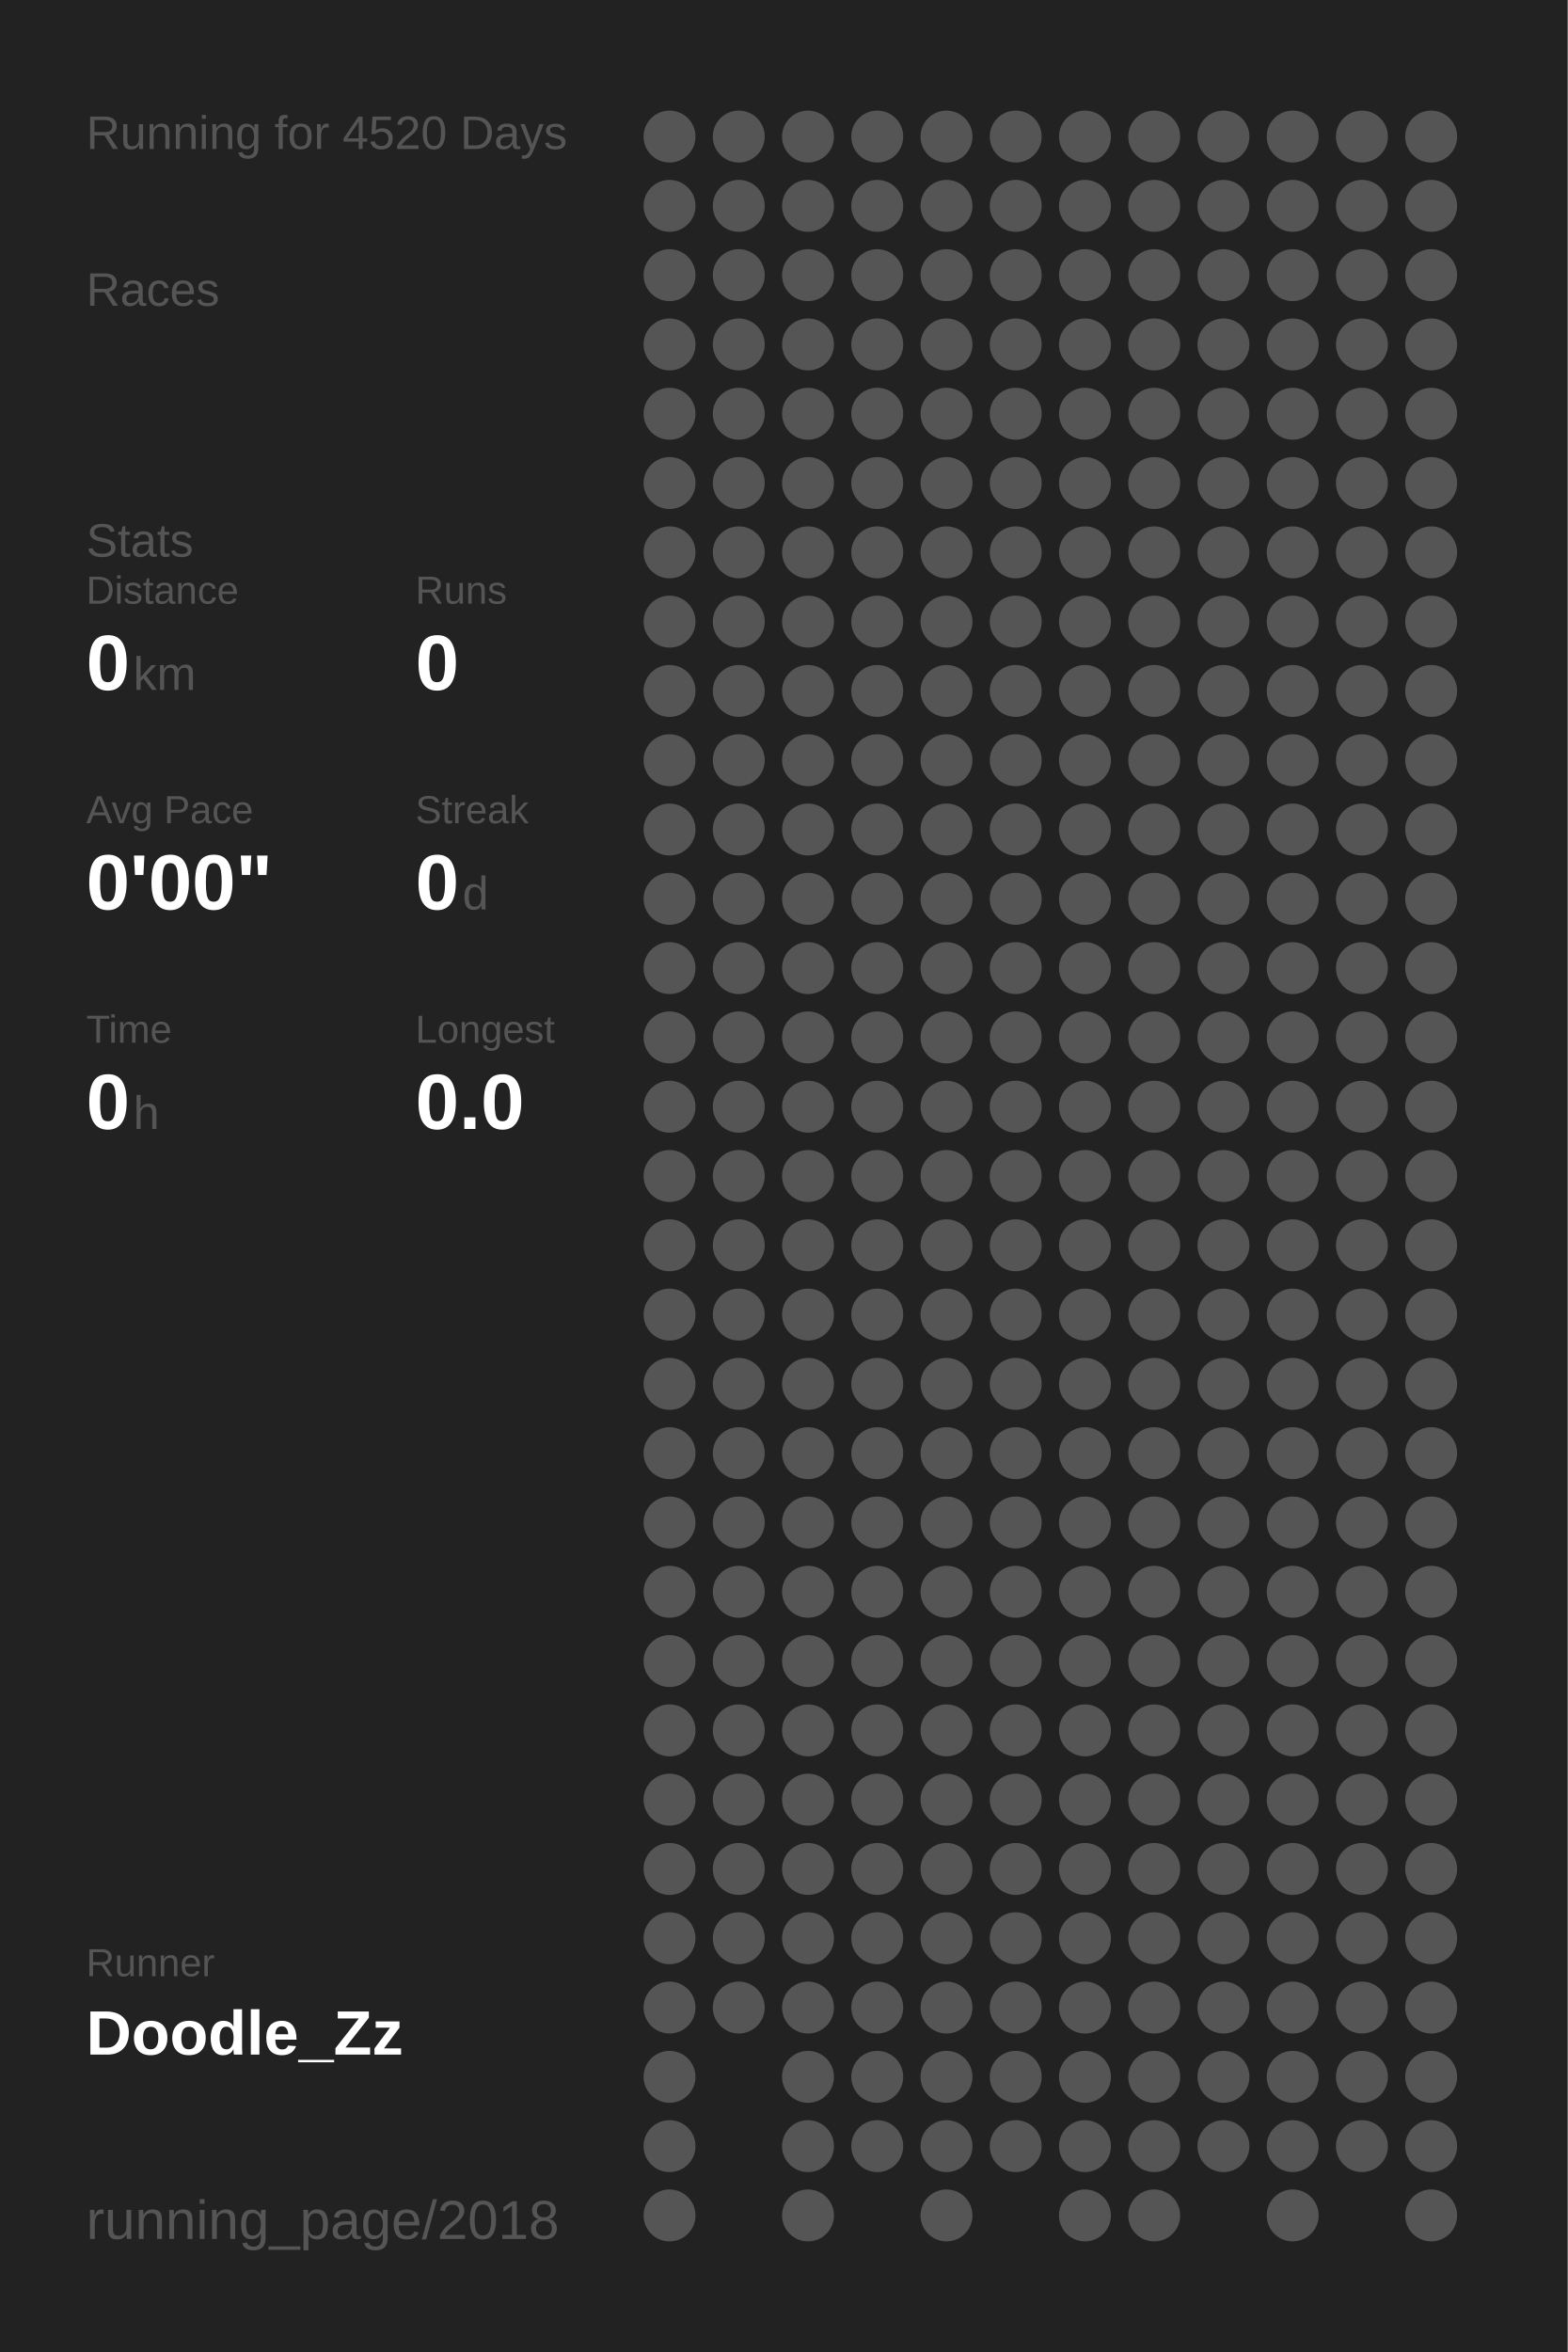
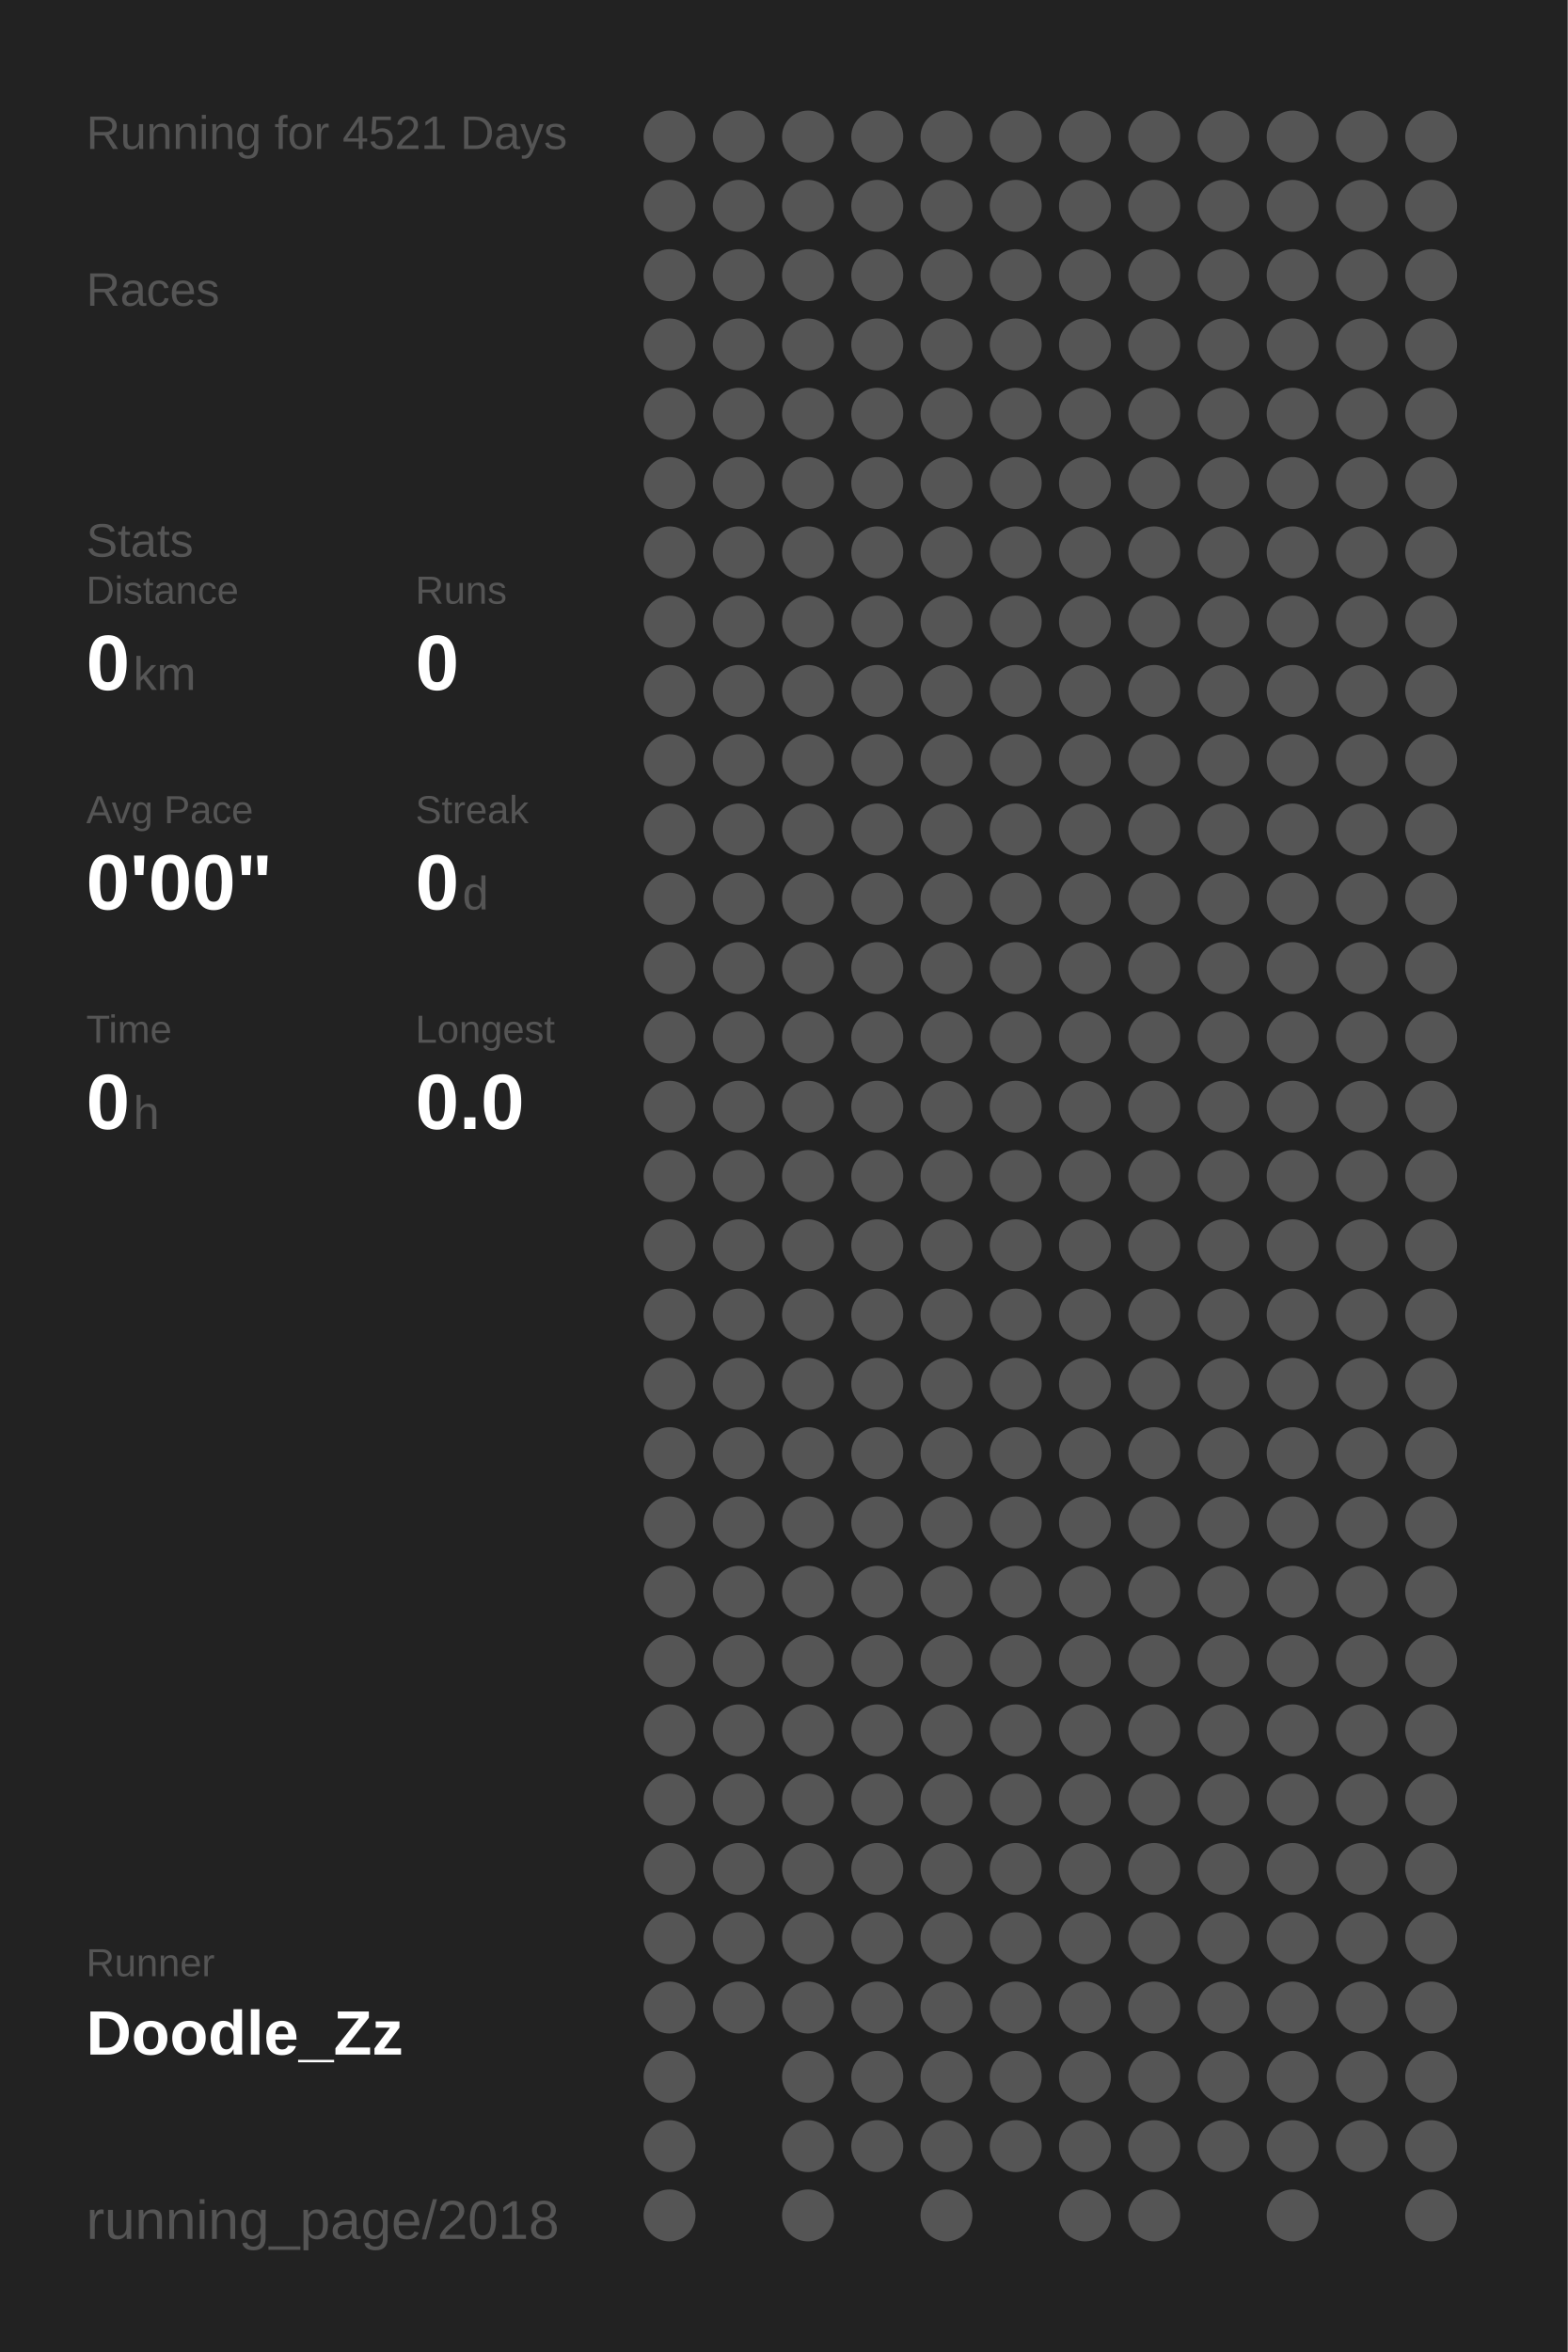
<svg xmlns="http://www.w3.org/2000/svg" baseProfile="full" height="300mm" version="1.1" viewBox="0,0,200,300" width="200mm">
  <defs />
  <rect fill="#222222" height="300" width="200" x="0" y="0" />
-   <text fill="#555555" style="font-size:6px; font-family:Arial;" x="11" y="19">Running for 4520 Days</text>
+   <text fill="#555555" style="font-size:6px; font-family:Arial;" x="11" y="19">Running for 4521 Days</text>
  <text fill="#555555" style="font-size:6px; font-family:Arial;" x="11" y="39">Races</text>
  <text fill="#555555" style="font-size:6px; font-family:Arial;" x="11" y="71">Stats</text>
  <text fill="#555555" style="font-size:5px; font-family:Arial;" x="11" y="77">Distance</text>
  <text fill="#FFFFFF" style="font-size:10px; font-family:Arial; font-weight:bold;" x="11" y="88">0</text>
  <text fill="#555555" style="font-size:6px; font-family:Arial;" x="17" y="88">km</text>
  <text fill="#555555" style="font-size:5px; font-family:Arial;" x="53" y="77">Runs</text>
  <text fill="#FFFFFF" style="font-size:10px; font-family:Arial; font-weight:bold;" x="53" y="88">0</text>
  <text fill="#555555" style="font-size:5px; font-family:Arial;" x="11" y="105">Avg Pace</text>
  <text fill="#FFFFFF" style="font-size:10px; font-family:Arial; font-weight:bold;" x="11" y="116">0'00"</text>
  <text fill="#555555" style="font-size:5px; font-family:Arial;" x="53" y="105">Streak</text>
  <text fill="#FFFFFF" style="font-size:10px; font-family:Arial; font-weight:bold;" x="53" y="116">0</text>
  <text fill="#555555" style="font-size:6px; font-family:Arial;" x="59" y="116">d</text>
  <text fill="#555555" style="font-size:5px; font-family:Arial;" x="11" y="133">Time</text>
  <text fill="#FFFFFF" style="font-size:10px; font-family:Arial; font-weight:bold;" x="11" y="144">0</text>
  <text fill="#555555" style="font-size:6px; font-family:Arial;" x="17" y="144">h</text>
  <text fill="#555555" style="font-size:5px; font-family:Arial;" x="53" y="133">Longest</text>
  <text fill="#FFFFFF" style="font-size:10px; font-family:Arial; font-weight:bold;" x="53" y="144">0.0</text>
  <text fill="#555555" style="font-size:5px; font-family:Arial;" x="11" y="252.065">Runner</text>
  <text fill="#FFFFFF" style="font-size:8px; font-family:Arial; font-weight:bold;" x="11" y="262.065">Doodle_Zz</text>
  <text fill="#555555" style="font-size:7px; font-family:Arial;" x="11" y="285.581">running_page/2018</text>
  <circle cx="85.417" cy="17.419" fill="#555555" r="3.312" />
  <circle cx="85.417" cy="26.258" fill="#555555" r="3.312" />
  <circle cx="85.417" cy="35.097" fill="#555555" r="3.312" />
  <circle cx="85.417" cy="43.935" fill="#555555" r="3.312" />
  <circle cx="85.417" cy="52.774" fill="#555555" r="3.312" />
  <circle cx="85.417" cy="61.613" fill="#555555" r="3.312" />
  <circle cx="85.417" cy="70.452" fill="#555555" r="3.312" />
  <circle cx="85.417" cy="79.29" fill="#555555" r="3.312" />
  <circle cx="85.417" cy="88.129" fill="#555555" r="3.312" />
  <circle cx="85.417" cy="96.968" fill="#555555" r="3.312" />
  <circle cx="85.417" cy="105.806" fill="#555555" r="3.312" />
  <circle cx="85.417" cy="114.645" fill="#555555" r="3.312" />
  <circle cx="85.417" cy="123.484" fill="#555555" r="3.312" />
  <circle cx="85.417" cy="132.323" fill="#555555" r="3.312" />
  <circle cx="85.417" cy="141.161" fill="#555555" r="3.312" />
  <circle cx="85.417" cy="150" fill="#555555" r="3.312" />
  <circle cx="85.417" cy="158.839" fill="#555555" r="3.312" />
  <circle cx="85.417" cy="167.677" fill="#555555" r="3.312" />
  <circle cx="85.417" cy="176.516" fill="#555555" r="3.312" />
  <circle cx="85.417" cy="185.355" fill="#555555" r="3.312" />
  <circle cx="85.417" cy="194.194" fill="#555555" r="3.312" />
  <circle cx="85.417" cy="203.032" fill="#555555" r="3.312" />
  <circle cx="85.417" cy="211.871" fill="#555555" r="3.312" />
  <circle cx="85.417" cy="220.71" fill="#555555" r="3.312" />
  <circle cx="85.417" cy="229.548" fill="#555555" r="3.312" />
  <circle cx="85.417" cy="238.387" fill="#555555" r="3.312" />
  <circle cx="85.417" cy="247.226" fill="#555555" r="3.312" />
  <circle cx="85.417" cy="256.065" fill="#555555" r="3.312" />
  <circle cx="85.417" cy="264.903" fill="#555555" r="3.312" />
  <circle cx="85.417" cy="273.742" fill="#555555" r="3.312" />
  <circle cx="85.417" cy="282.581" fill="#555555" r="3.312" />
  <circle cx="94.25" cy="17.419" fill="#555555" r="3.312" />
  <circle cx="94.25" cy="26.258" fill="#555555" r="3.312" />
  <circle cx="94.25" cy="35.097" fill="#555555" r="3.312" />
  <circle cx="94.25" cy="43.935" fill="#555555" r="3.312" />
  <circle cx="94.25" cy="52.774" fill="#555555" r="3.312" />
  <circle cx="94.25" cy="61.613" fill="#555555" r="3.312" />
  <circle cx="94.25" cy="70.452" fill="#555555" r="3.312" />
  <circle cx="94.25" cy="79.29" fill="#555555" r="3.312" />
  <circle cx="94.25" cy="88.129" fill="#555555" r="3.312" />
  <circle cx="94.25" cy="96.968" fill="#555555" r="3.312" />
  <circle cx="94.25" cy="105.806" fill="#555555" r="3.312" />
  <circle cx="94.25" cy="114.645" fill="#555555" r="3.312" />
  <circle cx="94.25" cy="123.484" fill="#555555" r="3.312" />
  <circle cx="94.25" cy="132.323" fill="#555555" r="3.312" />
  <circle cx="94.25" cy="141.161" fill="#555555" r="3.312" />
  <circle cx="94.25" cy="150" fill="#555555" r="3.312" />
  <circle cx="94.25" cy="158.839" fill="#555555" r="3.312" />
  <circle cx="94.25" cy="167.677" fill="#555555" r="3.312" />
  <circle cx="94.25" cy="176.516" fill="#555555" r="3.312" />
  <circle cx="94.25" cy="185.355" fill="#555555" r="3.312" />
  <circle cx="94.25" cy="194.194" fill="#555555" r="3.312" />
  <circle cx="94.25" cy="203.032" fill="#555555" r="3.312" />
  <circle cx="94.25" cy="211.871" fill="#555555" r="3.312" />
  <circle cx="94.25" cy="220.71" fill="#555555" r="3.312" />
  <circle cx="94.25" cy="229.548" fill="#555555" r="3.312" />
  <circle cx="94.25" cy="238.387" fill="#555555" r="3.312" />
  <circle cx="94.25" cy="247.226" fill="#555555" r="3.312" />
  <circle cx="94.25" cy="256.065" fill="#555555" r="3.312" />
  <circle cx="103.083" cy="17.419" fill="#555555" r="3.312" />
  <circle cx="103.083" cy="26.258" fill="#555555" r="3.312" />
  <circle cx="103.083" cy="35.097" fill="#555555" r="3.312" />
  <circle cx="103.083" cy="43.935" fill="#555555" r="3.312" />
  <circle cx="103.083" cy="52.774" fill="#555555" r="3.312" />
  <circle cx="103.083" cy="61.613" fill="#555555" r="3.312" />
  <circle cx="103.083" cy="70.452" fill="#555555" r="3.312" />
  <circle cx="103.083" cy="79.29" fill="#555555" r="3.312" />
  <circle cx="103.083" cy="88.129" fill="#555555" r="3.312" />
  <circle cx="103.083" cy="96.968" fill="#555555" r="3.312" />
  <circle cx="103.083" cy="105.806" fill="#555555" r="3.312" />
  <circle cx="103.083" cy="114.645" fill="#555555" r="3.312" />
  <circle cx="103.083" cy="123.484" fill="#555555" r="3.312" />
  <circle cx="103.083" cy="132.323" fill="#555555" r="3.312" />
  <circle cx="103.083" cy="141.161" fill="#555555" r="3.312" />
  <circle cx="103.083" cy="150" fill="#555555" r="3.312" />
  <circle cx="103.083" cy="158.839" fill="#555555" r="3.312" />
  <circle cx="103.083" cy="167.677" fill="#555555" r="3.312" />
  <circle cx="103.083" cy="176.516" fill="#555555" r="3.312" />
  <circle cx="103.083" cy="185.355" fill="#555555" r="3.312" />
  <circle cx="103.083" cy="194.194" fill="#555555" r="3.312" />
  <circle cx="103.083" cy="203.032" fill="#555555" r="3.312" />
  <circle cx="103.083" cy="211.871" fill="#555555" r="3.312" />
  <circle cx="103.083" cy="220.71" fill="#555555" r="3.312" />
  <circle cx="103.083" cy="229.548" fill="#555555" r="3.312" />
  <circle cx="103.083" cy="238.387" fill="#555555" r="3.312" />
  <circle cx="103.083" cy="247.226" fill="#555555" r="3.312" />
  <circle cx="103.083" cy="256.065" fill="#555555" r="3.312" />
  <circle cx="103.083" cy="264.903" fill="#555555" r="3.312" />
  <circle cx="103.083" cy="273.742" fill="#555555" r="3.312" />
  <circle cx="103.083" cy="282.581" fill="#555555" r="3.312" />
  <circle cx="111.917" cy="17.419" fill="#555555" r="3.312" />
  <circle cx="111.917" cy="26.258" fill="#555555" r="3.312" />
  <circle cx="111.917" cy="35.097" fill="#555555" r="3.312" />
  <circle cx="111.917" cy="43.935" fill="#555555" r="3.312" />
  <circle cx="111.917" cy="52.774" fill="#555555" r="3.312" />
  <circle cx="111.917" cy="61.613" fill="#555555" r="3.312" />
  <circle cx="111.917" cy="70.452" fill="#555555" r="3.312" />
  <circle cx="111.917" cy="79.29" fill="#555555" r="3.312" />
  <circle cx="111.917" cy="88.129" fill="#555555" r="3.312" />
  <circle cx="111.917" cy="96.968" fill="#555555" r="3.312" />
  <circle cx="111.917" cy="105.806" fill="#555555" r="3.312" />
  <circle cx="111.917" cy="114.645" fill="#555555" r="3.312" />
  <circle cx="111.917" cy="123.484" fill="#555555" r="3.312" />
  <circle cx="111.917" cy="132.323" fill="#555555" r="3.312" />
  <circle cx="111.917" cy="141.161" fill="#555555" r="3.312" />
  <circle cx="111.917" cy="150" fill="#555555" r="3.312" />
  <circle cx="111.917" cy="158.839" fill="#555555" r="3.312" />
  <circle cx="111.917" cy="167.677" fill="#555555" r="3.312" />
  <circle cx="111.917" cy="176.516" fill="#555555" r="3.312" />
  <circle cx="111.917" cy="185.355" fill="#555555" r="3.312" />
  <circle cx="111.917" cy="194.194" fill="#555555" r="3.312" />
  <circle cx="111.917" cy="203.032" fill="#555555" r="3.312" />
  <circle cx="111.917" cy="211.871" fill="#555555" r="3.312" />
  <circle cx="111.917" cy="220.71" fill="#555555" r="3.312" />
  <circle cx="111.917" cy="229.548" fill="#555555" r="3.312" />
  <circle cx="111.917" cy="238.387" fill="#555555" r="3.312" />
  <circle cx="111.917" cy="247.226" fill="#555555" r="3.312" />
  <circle cx="111.917" cy="256.065" fill="#555555" r="3.312" />
  <circle cx="111.917" cy="264.903" fill="#555555" r="3.312" />
  <circle cx="111.917" cy="273.742" fill="#555555" r="3.312" />
  <circle cx="120.75" cy="17.419" fill="#555555" r="3.312" />
  <circle cx="120.75" cy="26.258" fill="#555555" r="3.312" />
  <circle cx="120.75" cy="35.097" fill="#555555" r="3.312" />
  <circle cx="120.75" cy="43.935" fill="#555555" r="3.312" />
  <circle cx="120.75" cy="52.774" fill="#555555" r="3.312" />
  <circle cx="120.75" cy="61.613" fill="#555555" r="3.312" />
  <circle cx="120.75" cy="70.452" fill="#555555" r="3.312" />
  <circle cx="120.75" cy="79.29" fill="#555555" r="3.312" />
  <circle cx="120.75" cy="88.129" fill="#555555" r="3.312" />
  <circle cx="120.75" cy="96.968" fill="#555555" r="3.312" />
  <circle cx="120.75" cy="105.806" fill="#555555" r="3.312" />
  <circle cx="120.75" cy="114.645" fill="#555555" r="3.312" />
  <circle cx="120.75" cy="123.484" fill="#555555" r="3.312" />
  <circle cx="120.75" cy="132.323" fill="#555555" r="3.312" />
  <circle cx="120.75" cy="141.161" fill="#555555" r="3.312" />
  <circle cx="120.75" cy="150" fill="#555555" r="3.312" />
  <circle cx="120.75" cy="158.839" fill="#555555" r="3.312" />
  <circle cx="120.75" cy="167.677" fill="#555555" r="3.312" />
  <circle cx="120.75" cy="176.516" fill="#555555" r="3.312" />
  <circle cx="120.75" cy="185.355" fill="#555555" r="3.312" />
  <circle cx="120.75" cy="194.194" fill="#555555" r="3.312" />
  <circle cx="120.75" cy="203.032" fill="#555555" r="3.312" />
  <circle cx="120.75" cy="211.871" fill="#555555" r="3.312" />
  <circle cx="120.75" cy="220.71" fill="#555555" r="3.312" />
  <circle cx="120.75" cy="229.548" fill="#555555" r="3.312" />
  <circle cx="120.75" cy="238.387" fill="#555555" r="3.312" />
  <circle cx="120.75" cy="247.226" fill="#555555" r="3.312" />
  <circle cx="120.75" cy="256.065" fill="#555555" r="3.312" />
  <circle cx="120.75" cy="264.903" fill="#555555" r="3.312" />
  <circle cx="120.75" cy="273.742" fill="#555555" r="3.312" />
  <circle cx="120.75" cy="282.581" fill="#555555" r="3.312" />
  <circle cx="129.583" cy="17.419" fill="#555555" r="3.312" />
  <circle cx="129.583" cy="26.258" fill="#555555" r="3.312" />
  <circle cx="129.583" cy="35.097" fill="#555555" r="3.312" />
  <circle cx="129.583" cy="43.935" fill="#555555" r="3.312" />
  <circle cx="129.583" cy="52.774" fill="#555555" r="3.312" />
  <circle cx="129.583" cy="61.613" fill="#555555" r="3.312" />
  <circle cx="129.583" cy="70.452" fill="#555555" r="3.312" />
  <circle cx="129.583" cy="79.29" fill="#555555" r="3.312" />
  <circle cx="129.583" cy="88.129" fill="#555555" r="3.312" />
  <circle cx="129.583" cy="96.968" fill="#555555" r="3.312" />
  <circle cx="129.583" cy="105.806" fill="#555555" r="3.312" />
  <circle cx="129.583" cy="114.645" fill="#555555" r="3.312" />
  <circle cx="129.583" cy="123.484" fill="#555555" r="3.312" />
  <circle cx="129.583" cy="132.323" fill="#555555" r="3.312" />
  <circle cx="129.583" cy="141.161" fill="#555555" r="3.312" />
  <circle cx="129.583" cy="150" fill="#555555" r="3.312" />
  <circle cx="129.583" cy="158.839" fill="#555555" r="3.312" />
  <circle cx="129.583" cy="167.677" fill="#555555" r="3.312" />
  <circle cx="129.583" cy="176.516" fill="#555555" r="3.312" />
  <circle cx="129.583" cy="185.355" fill="#555555" r="3.312" />
  <circle cx="129.583" cy="194.194" fill="#555555" r="3.312" />
  <circle cx="129.583" cy="203.032" fill="#555555" r="3.312" />
  <circle cx="129.583" cy="211.871" fill="#555555" r="3.312" />
  <circle cx="129.583" cy="220.71" fill="#555555" r="3.312" />
  <circle cx="129.583" cy="229.548" fill="#555555" r="3.312" />
  <circle cx="129.583" cy="238.387" fill="#555555" r="3.312" />
  <circle cx="129.583" cy="247.226" fill="#555555" r="3.312" />
  <circle cx="129.583" cy="256.065" fill="#555555" r="3.312" />
  <circle cx="129.583" cy="264.903" fill="#555555" r="3.312" />
  <circle cx="129.583" cy="273.742" fill="#555555" r="3.312" />
  <circle cx="138.417" cy="17.419" fill="#555555" r="3.312" />
  <circle cx="138.417" cy="26.258" fill="#555555" r="3.312" />
  <circle cx="138.417" cy="35.097" fill="#555555" r="3.312" />
  <circle cx="138.417" cy="43.935" fill="#555555" r="3.312" />
  <circle cx="138.417" cy="52.774" fill="#555555" r="3.312" />
  <circle cx="138.417" cy="61.613" fill="#555555" r="3.312" />
  <circle cx="138.417" cy="70.452" fill="#555555" r="3.312" />
  <circle cx="138.417" cy="79.29" fill="#555555" r="3.312" />
  <circle cx="138.417" cy="88.129" fill="#555555" r="3.312" />
  <circle cx="138.417" cy="96.968" fill="#555555" r="3.312" />
  <circle cx="138.417" cy="105.806" fill="#555555" r="3.312" />
  <circle cx="138.417" cy="114.645" fill="#555555" r="3.312" />
  <circle cx="138.417" cy="123.484" fill="#555555" r="3.312" />
  <circle cx="138.417" cy="132.323" fill="#555555" r="3.312" />
  <circle cx="138.417" cy="141.161" fill="#555555" r="3.312" />
  <circle cx="138.417" cy="150" fill="#555555" r="3.312" />
  <circle cx="138.417" cy="158.839" fill="#555555" r="3.312" />
  <circle cx="138.417" cy="167.677" fill="#555555" r="3.312" />
  <circle cx="138.417" cy="176.516" fill="#555555" r="3.312" />
  <circle cx="138.417" cy="185.355" fill="#555555" r="3.312" />
  <circle cx="138.417" cy="194.194" fill="#555555" r="3.312" />
  <circle cx="138.417" cy="203.032" fill="#555555" r="3.312" />
  <circle cx="138.417" cy="211.871" fill="#555555" r="3.312" />
  <circle cx="138.417" cy="220.71" fill="#555555" r="3.312" />
  <circle cx="138.417" cy="229.548" fill="#555555" r="3.312" />
  <circle cx="138.417" cy="238.387" fill="#555555" r="3.312" />
  <circle cx="138.417" cy="247.226" fill="#555555" r="3.312" />
  <circle cx="138.417" cy="256.065" fill="#555555" r="3.312" />
  <circle cx="138.417" cy="264.903" fill="#555555" r="3.312" />
  <circle cx="138.417" cy="273.742" fill="#555555" r="3.312" />
  <circle cx="138.417" cy="282.581" fill="#555555" r="3.312" />
  <circle cx="147.25" cy="17.419" fill="#555555" r="3.312" />
  <circle cx="147.25" cy="26.258" fill="#555555" r="3.312" />
  <circle cx="147.25" cy="35.097" fill="#555555" r="3.312" />
  <circle cx="147.25" cy="43.935" fill="#555555" r="3.312" />
  <circle cx="147.25" cy="52.774" fill="#555555" r="3.312" />
  <circle cx="147.25" cy="61.613" fill="#555555" r="3.312" />
  <circle cx="147.25" cy="70.452" fill="#555555" r="3.312" />
  <circle cx="147.25" cy="79.29" fill="#555555" r="3.312" />
  <circle cx="147.25" cy="88.129" fill="#555555" r="3.312" />
  <circle cx="147.25" cy="96.968" fill="#555555" r="3.312" />
  <circle cx="147.25" cy="105.806" fill="#555555" r="3.312" />
  <circle cx="147.25" cy="114.645" fill="#555555" r="3.312" />
  <circle cx="147.25" cy="123.484" fill="#555555" r="3.312" />
  <circle cx="147.25" cy="132.323" fill="#555555" r="3.312" />
  <circle cx="147.25" cy="141.161" fill="#555555" r="3.312" />
  <circle cx="147.25" cy="150" fill="#555555" r="3.312" />
  <circle cx="147.25" cy="158.839" fill="#555555" r="3.312" />
  <circle cx="147.25" cy="167.677" fill="#555555" r="3.312" />
  <circle cx="147.25" cy="176.516" fill="#555555" r="3.312" />
  <circle cx="147.25" cy="185.355" fill="#555555" r="3.312" />
  <circle cx="147.25" cy="194.194" fill="#555555" r="3.312" />
  <circle cx="147.25" cy="203.032" fill="#555555" r="3.312" />
  <circle cx="147.25" cy="211.871" fill="#555555" r="3.312" />
  <circle cx="147.25" cy="220.71" fill="#555555" r="3.312" />
  <circle cx="147.25" cy="229.548" fill="#555555" r="3.312" />
  <circle cx="147.25" cy="238.387" fill="#555555" r="3.312" />
  <circle cx="147.25" cy="247.226" fill="#555555" r="3.312" />
  <circle cx="147.25" cy="256.065" fill="#555555" r="3.312" />
  <circle cx="147.25" cy="264.903" fill="#555555" r="3.312" />
  <circle cx="147.25" cy="273.742" fill="#555555" r="3.312" />
  <circle cx="147.25" cy="282.581" fill="#555555" r="3.312" />
  <circle cx="156.083" cy="17.419" fill="#555555" r="3.312" />
  <circle cx="156.083" cy="26.258" fill="#555555" r="3.312" />
  <circle cx="156.083" cy="35.097" fill="#555555" r="3.312" />
  <circle cx="156.083" cy="43.935" fill="#555555" r="3.312" />
  <circle cx="156.083" cy="52.774" fill="#555555" r="3.312" />
  <circle cx="156.083" cy="61.613" fill="#555555" r="3.312" />
  <circle cx="156.083" cy="70.452" fill="#555555" r="3.312" />
  <circle cx="156.083" cy="79.29" fill="#555555" r="3.312" />
  <circle cx="156.083" cy="88.129" fill="#555555" r="3.312" />
  <circle cx="156.083" cy="96.968" fill="#555555" r="3.312" />
  <circle cx="156.083" cy="105.806" fill="#555555" r="3.312" />
  <circle cx="156.083" cy="114.645" fill="#555555" r="3.312" />
  <circle cx="156.083" cy="123.484" fill="#555555" r="3.312" />
  <circle cx="156.083" cy="132.323" fill="#555555" r="3.312" />
  <circle cx="156.083" cy="141.161" fill="#555555" r="3.312" />
  <circle cx="156.083" cy="150" fill="#555555" r="3.312" />
  <circle cx="156.083" cy="158.839" fill="#555555" r="3.312" />
  <circle cx="156.083" cy="167.677" fill="#555555" r="3.312" />
  <circle cx="156.083" cy="176.516" fill="#555555" r="3.312" />
  <circle cx="156.083" cy="185.355" fill="#555555" r="3.312" />
  <circle cx="156.083" cy="194.194" fill="#555555" r="3.312" />
  <circle cx="156.083" cy="203.032" fill="#555555" r="3.312" />
  <circle cx="156.083" cy="211.871" fill="#555555" r="3.312" />
  <circle cx="156.083" cy="220.71" fill="#555555" r="3.312" />
  <circle cx="156.083" cy="229.548" fill="#555555" r="3.312" />
  <circle cx="156.083" cy="238.387" fill="#555555" r="3.312" />
  <circle cx="156.083" cy="247.226" fill="#555555" r="3.312" />
  <circle cx="156.083" cy="256.065" fill="#555555" r="3.312" />
  <circle cx="156.083" cy="264.903" fill="#555555" r="3.312" />
  <circle cx="156.083" cy="273.742" fill="#555555" r="3.312" />
  <circle cx="164.917" cy="17.419" fill="#555555" r="3.312" />
  <circle cx="164.917" cy="26.258" fill="#555555" r="3.312" />
  <circle cx="164.917" cy="35.097" fill="#555555" r="3.312" />
  <circle cx="164.917" cy="43.935" fill="#555555" r="3.312" />
  <circle cx="164.917" cy="52.774" fill="#555555" r="3.312" />
  <circle cx="164.917" cy="61.613" fill="#555555" r="3.312" />
  <circle cx="164.917" cy="70.452" fill="#555555" r="3.312" />
  <circle cx="164.917" cy="79.29" fill="#555555" r="3.312" />
  <circle cx="164.917" cy="88.129" fill="#555555" r="3.312" />
  <circle cx="164.917" cy="96.968" fill="#555555" r="3.312" />
  <circle cx="164.917" cy="105.806" fill="#555555" r="3.312" />
  <circle cx="164.917" cy="114.645" fill="#555555" r="3.312" />
  <circle cx="164.917" cy="123.484" fill="#555555" r="3.312" />
  <circle cx="164.917" cy="132.323" fill="#555555" r="3.312" />
  <circle cx="164.917" cy="141.161" fill="#555555" r="3.312" />
  <circle cx="164.917" cy="150" fill="#555555" r="3.312" />
  <circle cx="164.917" cy="158.839" fill="#555555" r="3.312" />
  <circle cx="164.917" cy="167.677" fill="#555555" r="3.312" />
  <circle cx="164.917" cy="176.516" fill="#555555" r="3.312" />
  <circle cx="164.917" cy="185.355" fill="#555555" r="3.312" />
  <circle cx="164.917" cy="194.194" fill="#555555" r="3.312" />
  <circle cx="164.917" cy="203.032" fill="#555555" r="3.312" />
  <circle cx="164.917" cy="211.871" fill="#555555" r="3.312" />
  <circle cx="164.917" cy="220.71" fill="#555555" r="3.312" />
  <circle cx="164.917" cy="229.548" fill="#555555" r="3.312" />
  <circle cx="164.917" cy="238.387" fill="#555555" r="3.312" />
  <circle cx="164.917" cy="247.226" fill="#555555" r="3.312" />
  <circle cx="164.917" cy="256.065" fill="#555555" r="3.312" />
  <circle cx="164.917" cy="264.903" fill="#555555" r="3.312" />
  <circle cx="164.917" cy="273.742" fill="#555555" r="3.312" />
  <circle cx="164.917" cy="282.581" fill="#555555" r="3.312" />
  <circle cx="173.75" cy="17.419" fill="#555555" r="3.312" />
  <circle cx="173.75" cy="26.258" fill="#555555" r="3.312" />
  <circle cx="173.75" cy="35.097" fill="#555555" r="3.312" />
  <circle cx="173.75" cy="43.935" fill="#555555" r="3.312" />
  <circle cx="173.75" cy="52.774" fill="#555555" r="3.312" />
  <circle cx="173.75" cy="61.613" fill="#555555" r="3.312" />
  <circle cx="173.75" cy="70.452" fill="#555555" r="3.312" />
  <circle cx="173.75" cy="79.29" fill="#555555" r="3.312" />
  <circle cx="173.75" cy="88.129" fill="#555555" r="3.312" />
  <circle cx="173.75" cy="96.968" fill="#555555" r="3.312" />
  <circle cx="173.75" cy="105.806" fill="#555555" r="3.312" />
  <circle cx="173.75" cy="114.645" fill="#555555" r="3.312" />
  <circle cx="173.75" cy="123.484" fill="#555555" r="3.312" />
  <circle cx="173.75" cy="132.323" fill="#555555" r="3.312" />
  <circle cx="173.75" cy="141.161" fill="#555555" r="3.312" />
  <circle cx="173.75" cy="150" fill="#555555" r="3.312" />
  <circle cx="173.75" cy="158.839" fill="#555555" r="3.312" />
  <circle cx="173.75" cy="167.677" fill="#555555" r="3.312" />
  <circle cx="173.75" cy="176.516" fill="#555555" r="3.312" />
  <circle cx="173.75" cy="185.355" fill="#555555" r="3.312" />
  <circle cx="173.75" cy="194.194" fill="#555555" r="3.312" />
  <circle cx="173.75" cy="203.032" fill="#555555" r="3.312" />
  <circle cx="173.75" cy="211.871" fill="#555555" r="3.312" />
  <circle cx="173.75" cy="220.71" fill="#555555" r="3.312" />
  <circle cx="173.75" cy="229.548" fill="#555555" r="3.312" />
  <circle cx="173.75" cy="238.387" fill="#555555" r="3.312" />
  <circle cx="173.75" cy="247.226" fill="#555555" r="3.312" />
  <circle cx="173.75" cy="256.065" fill="#555555" r="3.312" />
  <circle cx="173.75" cy="264.903" fill="#555555" r="3.312" />
  <circle cx="173.75" cy="273.742" fill="#555555" r="3.312" />
  <circle cx="182.583" cy="17.419" fill="#555555" r="3.312" />
  <circle cx="182.583" cy="26.258" fill="#555555" r="3.312" />
  <circle cx="182.583" cy="35.097" fill="#555555" r="3.312" />
  <circle cx="182.583" cy="43.935" fill="#555555" r="3.312" />
  <circle cx="182.583" cy="52.774" fill="#555555" r="3.312" />
  <circle cx="182.583" cy="61.613" fill="#555555" r="3.312" />
  <circle cx="182.583" cy="70.452" fill="#555555" r="3.312" />
  <circle cx="182.583" cy="79.29" fill="#555555" r="3.312" />
  <circle cx="182.583" cy="88.129" fill="#555555" r="3.312" />
  <circle cx="182.583" cy="96.968" fill="#555555" r="3.312" />
  <circle cx="182.583" cy="105.806" fill="#555555" r="3.312" />
  <circle cx="182.583" cy="114.645" fill="#555555" r="3.312" />
  <circle cx="182.583" cy="123.484" fill="#555555" r="3.312" />
  <circle cx="182.583" cy="132.323" fill="#555555" r="3.312" />
  <circle cx="182.583" cy="141.161" fill="#555555" r="3.312" />
  <circle cx="182.583" cy="150" fill="#555555" r="3.312" />
  <circle cx="182.583" cy="158.839" fill="#555555" r="3.312" />
  <circle cx="182.583" cy="167.677" fill="#555555" r="3.312" />
  <circle cx="182.583" cy="176.516" fill="#555555" r="3.312" />
  <circle cx="182.583" cy="185.355" fill="#555555" r="3.312" />
  <circle cx="182.583" cy="194.194" fill="#555555" r="3.312" />
  <circle cx="182.583" cy="203.032" fill="#555555" r="3.312" />
  <circle cx="182.583" cy="211.871" fill="#555555" r="3.312" />
  <circle cx="182.583" cy="220.71" fill="#555555" r="3.312" />
  <circle cx="182.583" cy="229.548" fill="#555555" r="3.312" />
  <circle cx="182.583" cy="238.387" fill="#555555" r="3.312" />
  <circle cx="182.583" cy="247.226" fill="#555555" r="3.312" />
  <circle cx="182.583" cy="256.065" fill="#555555" r="3.312" />
  <circle cx="182.583" cy="264.903" fill="#555555" r="3.312" />
  <circle cx="182.583" cy="273.742" fill="#555555" r="3.312" />
  <circle cx="182.583" cy="282.581" fill="#555555" r="3.312" />
</svg>
